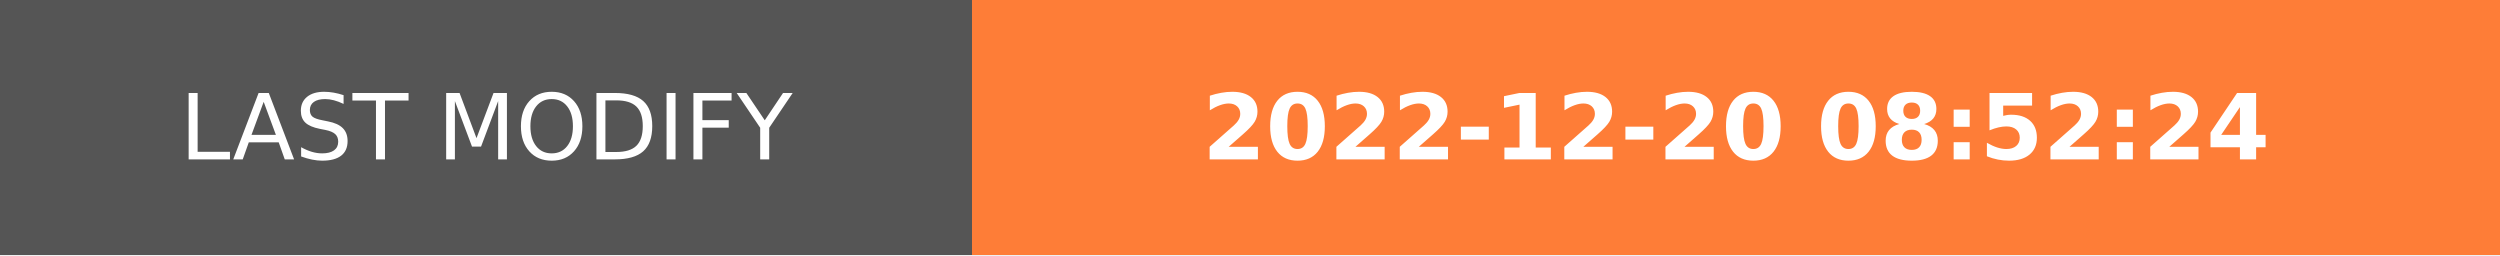
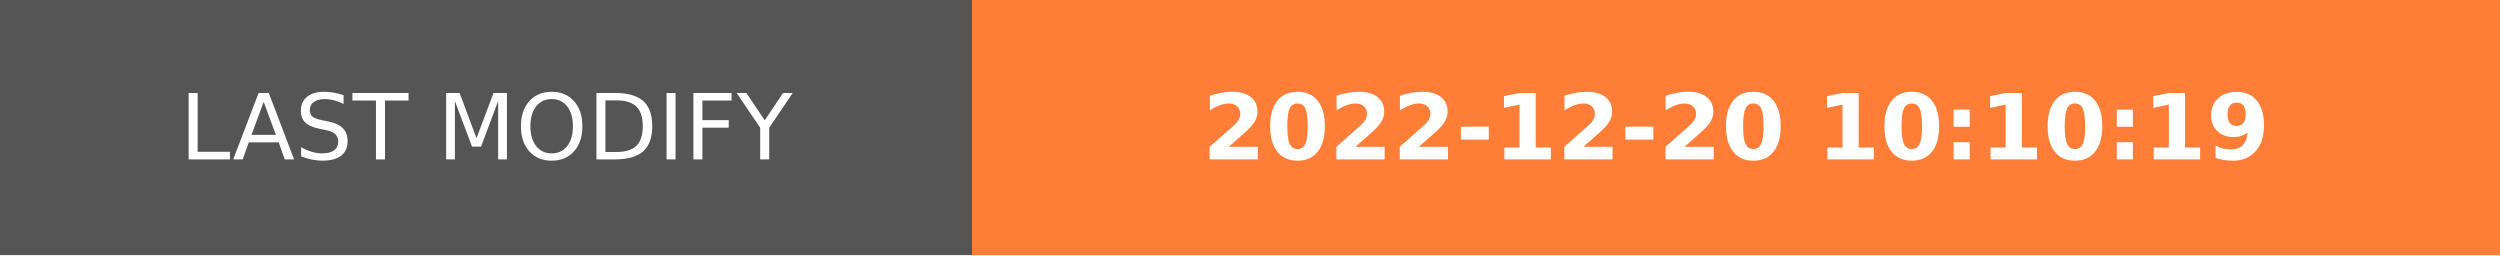
- <svg xmlns="http://www.w3.org/2000/svg" width="274.5" height="28" role="img" aria-label="LAST MODIFY: 2022-12-20 08:52:24">
+ <svg xmlns="http://www.w3.org/2000/svg" width="274.5" height="28" role="img" aria-label="LAST MODIFY: 2022-12-20 10:10:19">
  <g shape-rendering="crispEdges">
    <rect width="106.75" height="28" fill="#555" />
    <rect x="106.75" width="167.75" height="28" fill="#fe7d37" />
  </g>
  <g fill="#fff" text-anchor="middle" font-family="Verdana,Geneva,DejaVu Sans,sans-serif" text-rendering="geometricPrecision" font-size="100">
    <text transform="scale(.1)" x="533.75" y="175" textLength="827.5" fill="#fff">LAST MODIFY</text>
-     <text transform="scale(.1)" x="1906.25" y="175" textLength="1437.5" fill="#fff" font-weight="bold">2022-12-20 08:52:24</text>
+     <text transform="scale(.1)" x="1906.25" y="175" textLength="1437.5" fill="#fff" font-weight="bold">2022-12-20 10:10:19</text>
  </g>
</svg>
